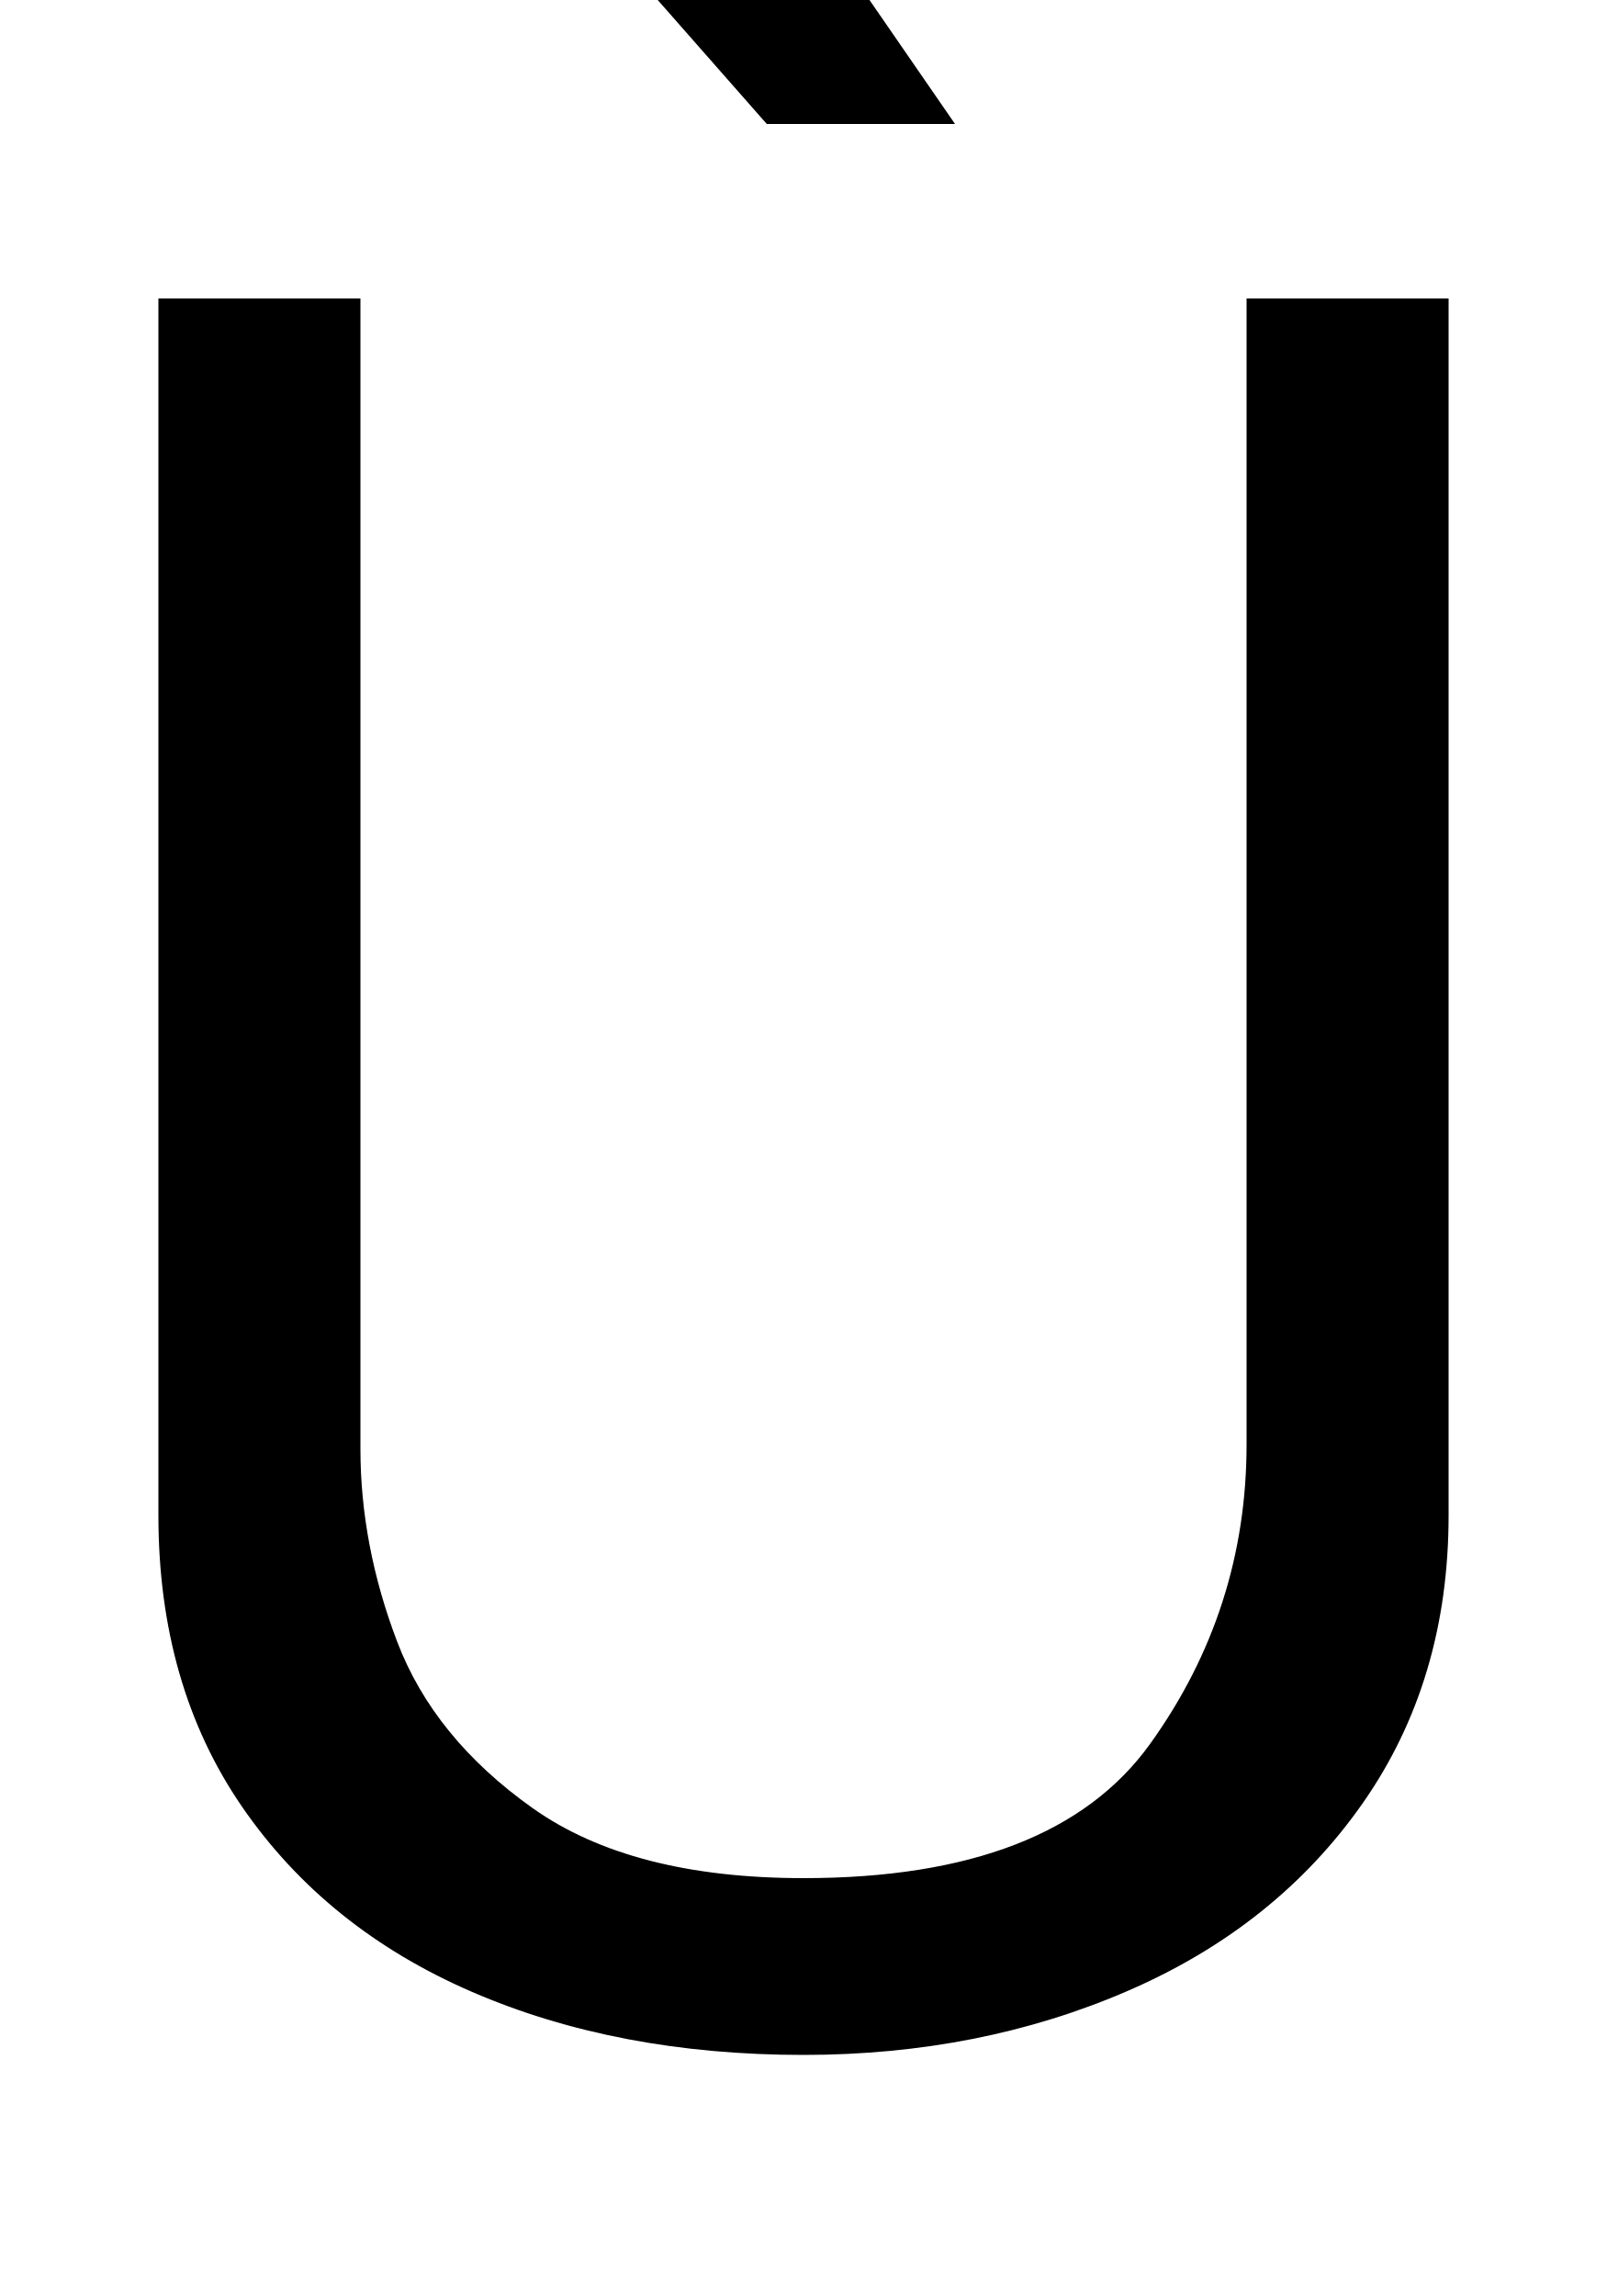
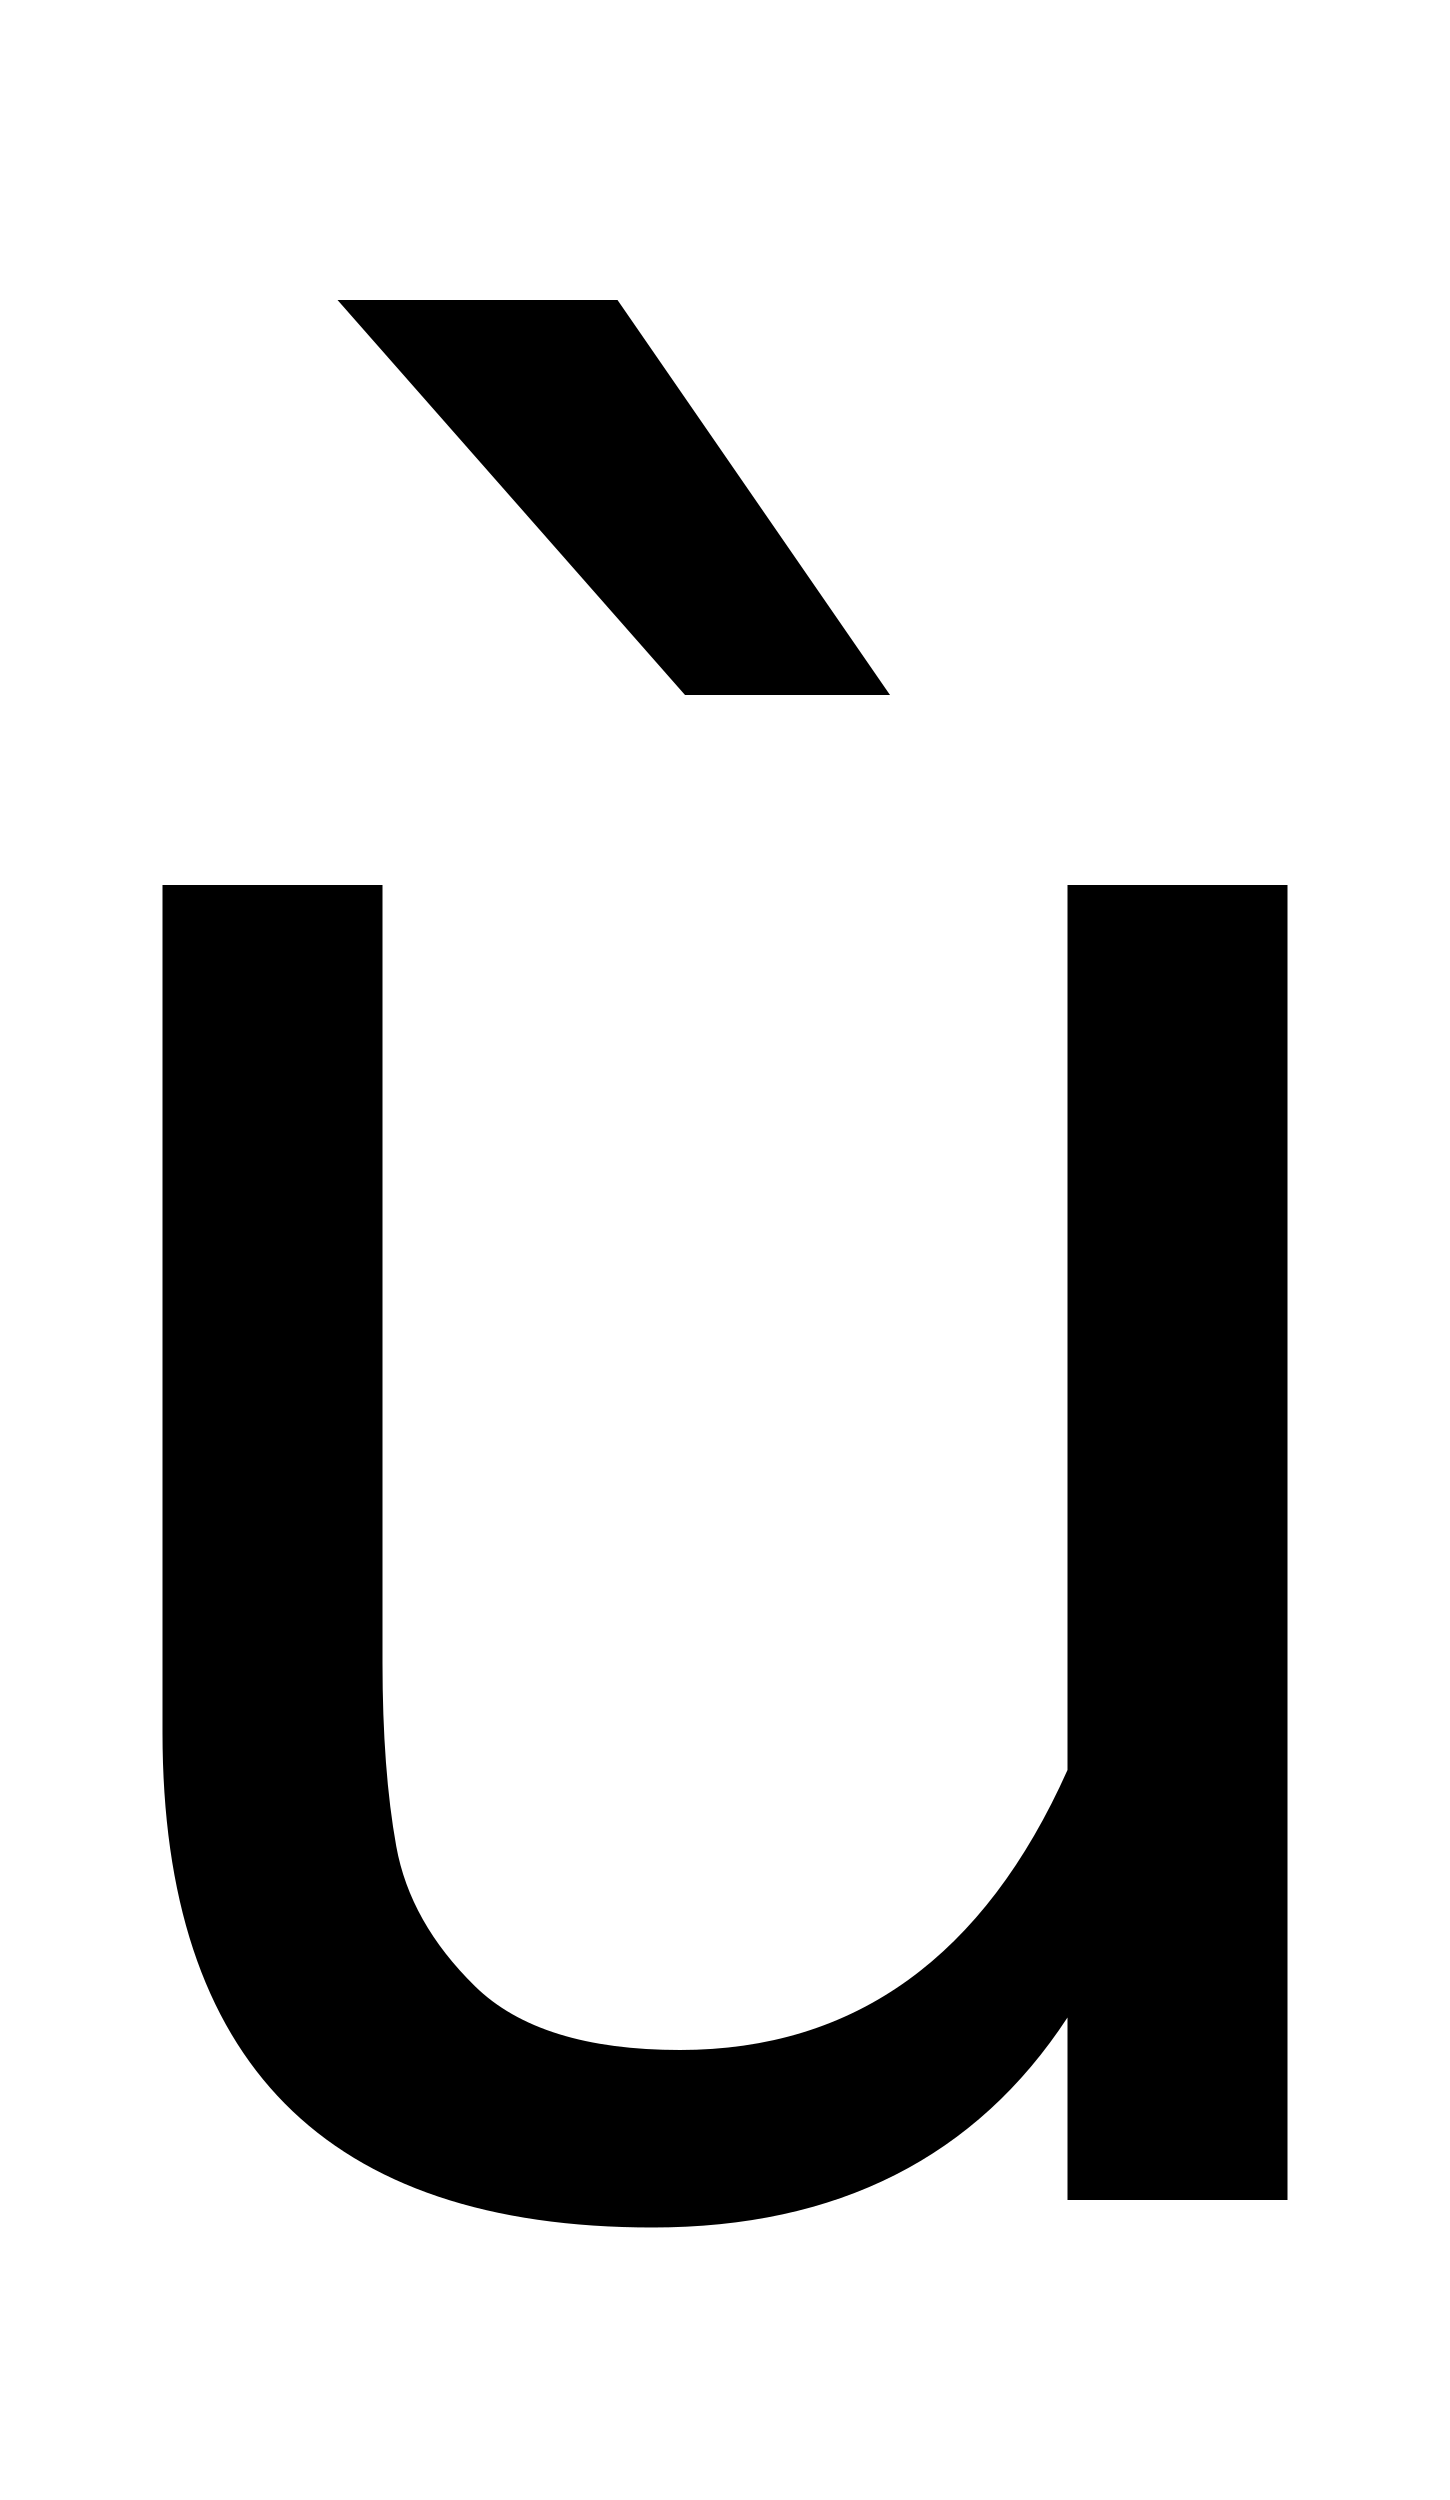
- <svg xmlns="http://www.w3.org/2000/svg" width="700" height="1000">
-   <path d="M543 251Q543 179 501.0 120.5Q459 62 350 62Q275 62 232.0 92.5Q189 123 173.0 165.0Q157 207 157 249V750H69V220Q69 146 105.5 93.0Q142 40 205.5 12.5Q269 -15 350 -15Q427 -15 491.5 13.0Q556 41 593.5 94.5Q631 148 631 220V750H543ZM195 984 334 826H416L307 984Z" transform="translate(0, 880) scale(1,-1)" />
+ <svg xmlns="http://www.w3.org/2000/svg" width="580" height="1000">
+   <path d="M65 187Q65 -11 261 -11Q372 -11 427 73V0H515V526H427V172Q377 60 272 60Q216 60 190.0 85.5Q164 111 158.5 141.5Q153 172 153 215V526H65ZM135 760 274 602H356L247 760Z" transform="translate(0, 880) scale(1,-1)" />
</svg>
